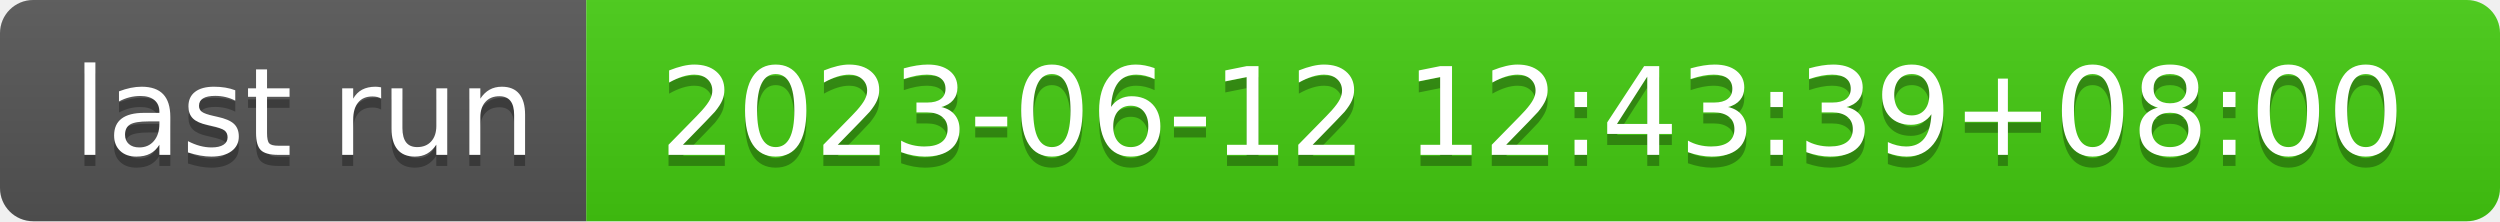
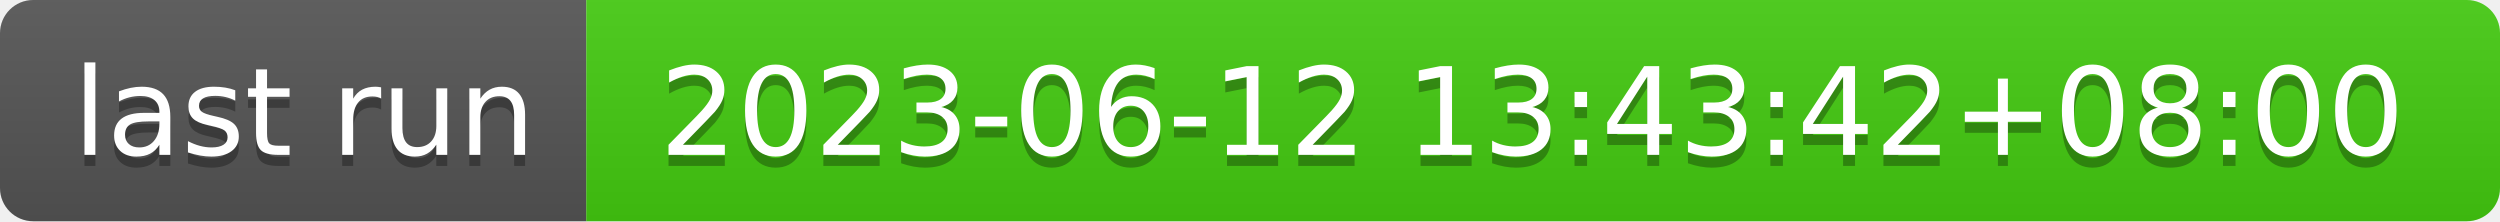
- <svg xmlns="http://www.w3.org/2000/svg" width="226" height="20" role="img" aria-label="last run: 2023-06-12 12:43:39+08:00">
+ <svg xmlns="http://www.w3.org/2000/svg" width="226" height="20" role="img" aria-label="last run: 2023-06-12 13:43:42+08:00">
  <linearGradient id="s" x2="0" y2="100%">
    <stop offset="0" stop-color="#bbb" stop-opacity=".1" />
    <stop offset="1" stop-opacity=".1" />
  </linearGradient>
  <clipPath id="r">
    <rect width="226" height="20" rx="3" fill="#fff" />
  </clipPath>
  <g clip-path="url(#r)">
    <rect width="53" height="20" fill="#555" />
    <rect x="53" width="173" height="20" fill="#4c1" />
    <rect width="226" height="20" fill="url(#s)" />
  </g>
  <g fill="#fff" text-anchor="middle" font-family="Verdana,Geneva,DejaVu Sans,sans-serif" text-rendering="geometricPrecision" font-size="110">
    <text aria-hidden="true" x="275" y="150" fill="#010101" fill-opacity=".3" transform="scale(.1)" textLength="430">last run</text>
    <text x="275" y="140" transform="scale(.1)" fill="#fff" textLength="430">last run</text>
-     <text aria-hidden="true" x="1385" y="150" fill="#010101" fill-opacity=".3" transform="scale(.1)" textLength="1630">2023-06-12 12:43:39+08:00</text>
-     <text x="1385" y="140" transform="scale(.1)" fill="#fff" textLength="1630">2023-06-12 12:43:39+08:00</text>
+     <text aria-hidden="true" x="1385" y="150" fill="#010101" fill-opacity=".3" transform="scale(.1)" textLength="1630">2023-06-12 13:43:42+08:00</text>
+     <text x="1385" y="140" transform="scale(.1)" fill="#fff" textLength="1630">2023-06-12 13:43:42+08:00</text>
  </g>
</svg>
